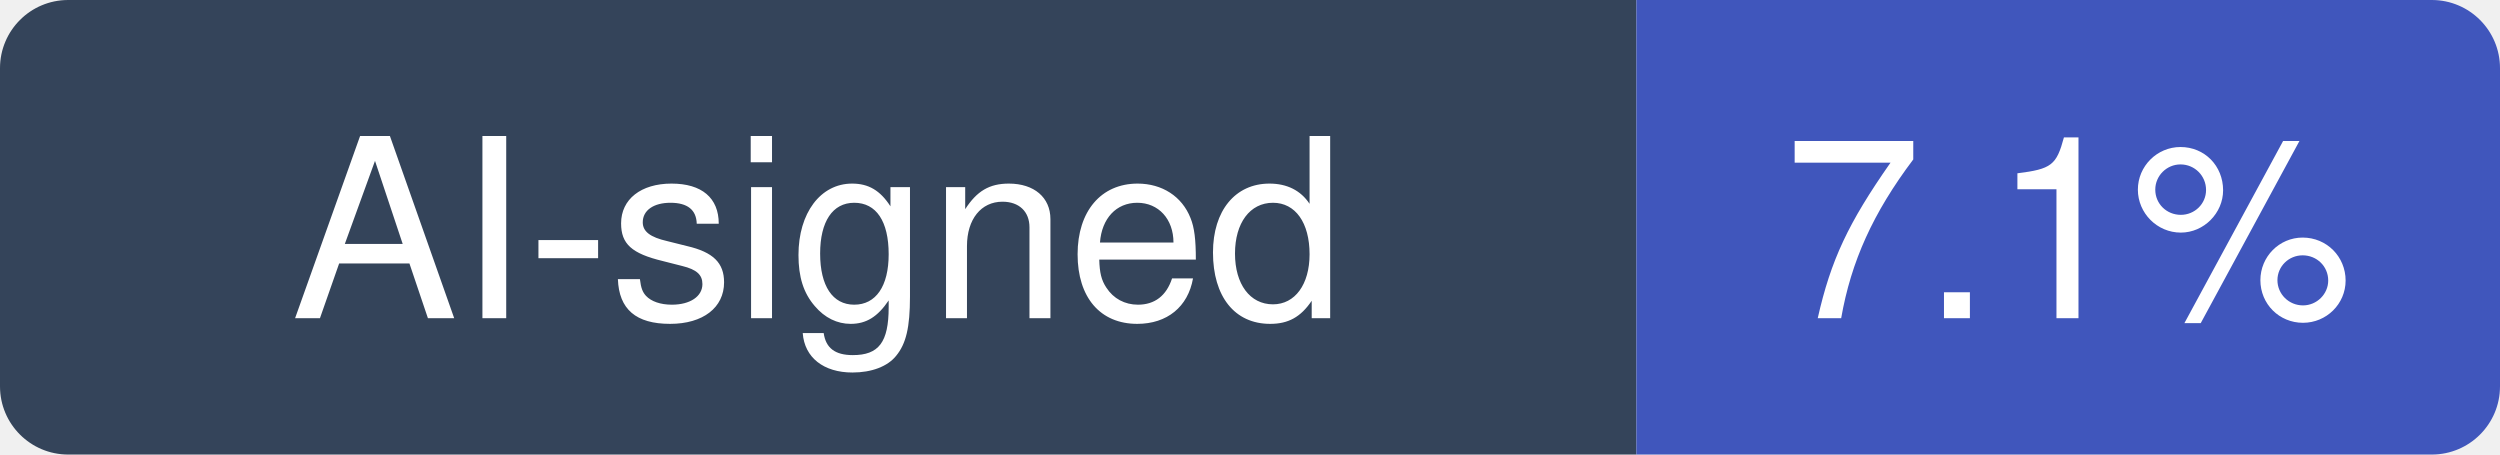
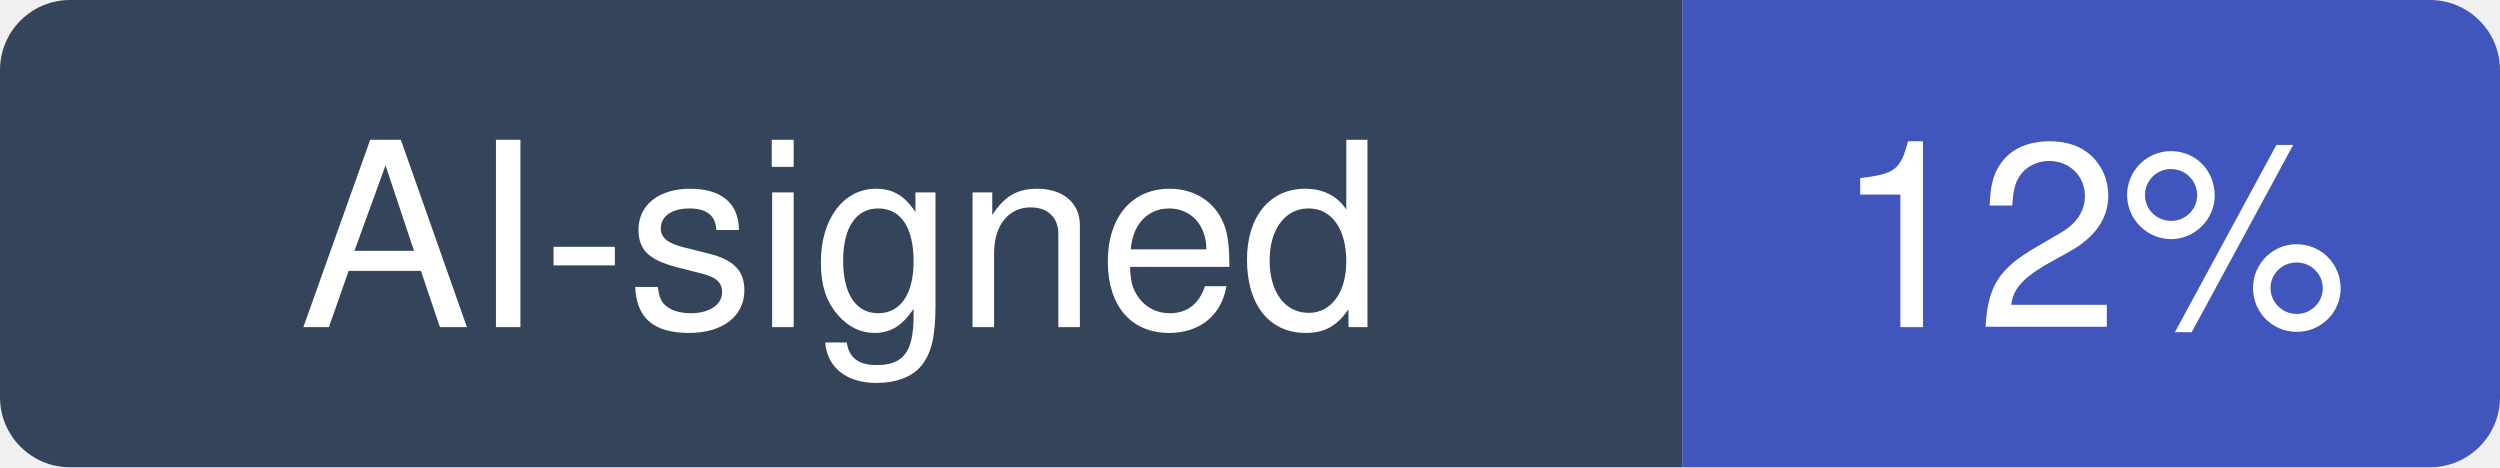
- <svg xmlns="http://www.w3.org/2000/svg" width="110" height="20" viewBox="0 0 110 20" role="img" aria-label="AI-signed: 7.1% of recent commits in koajs/koa">
+ <svg xmlns="http://www.w3.org/2000/svg" width="107" height="20" viewBox="0 0 107 20" role="img" aria-label="AI-signed: 12% of recent commits in koajs/koa">
  <clipPath id="hm-r">
-     <rect width="110" height="20" rx="3" />
+     <rect width="107" height="20" rx="3" />
  </clipPath>
  <g clip-path="url(#hm-r)">
    <rect width="72" height="20" fill="#34445A" />
-     <rect x="72" width="38" height="20" fill="#4056BC" />
+     <rect x="72" width="35" height="20" fill="#4056BC" />
  </g>
  <g fill="#fff" text-anchor="middle" font-family="Verdana, -apple-system, BlinkMacSystemFont, Segoe UI, Helvetica, Arial, Fira Sans, sans-serif" font-size="11">
    <text x="36" y="14">AI-signed</text>
-     <text x="91" y="14">7.1%</text>
+     <text x="89.5" y="14">12%</text>
  </g>
</svg>
